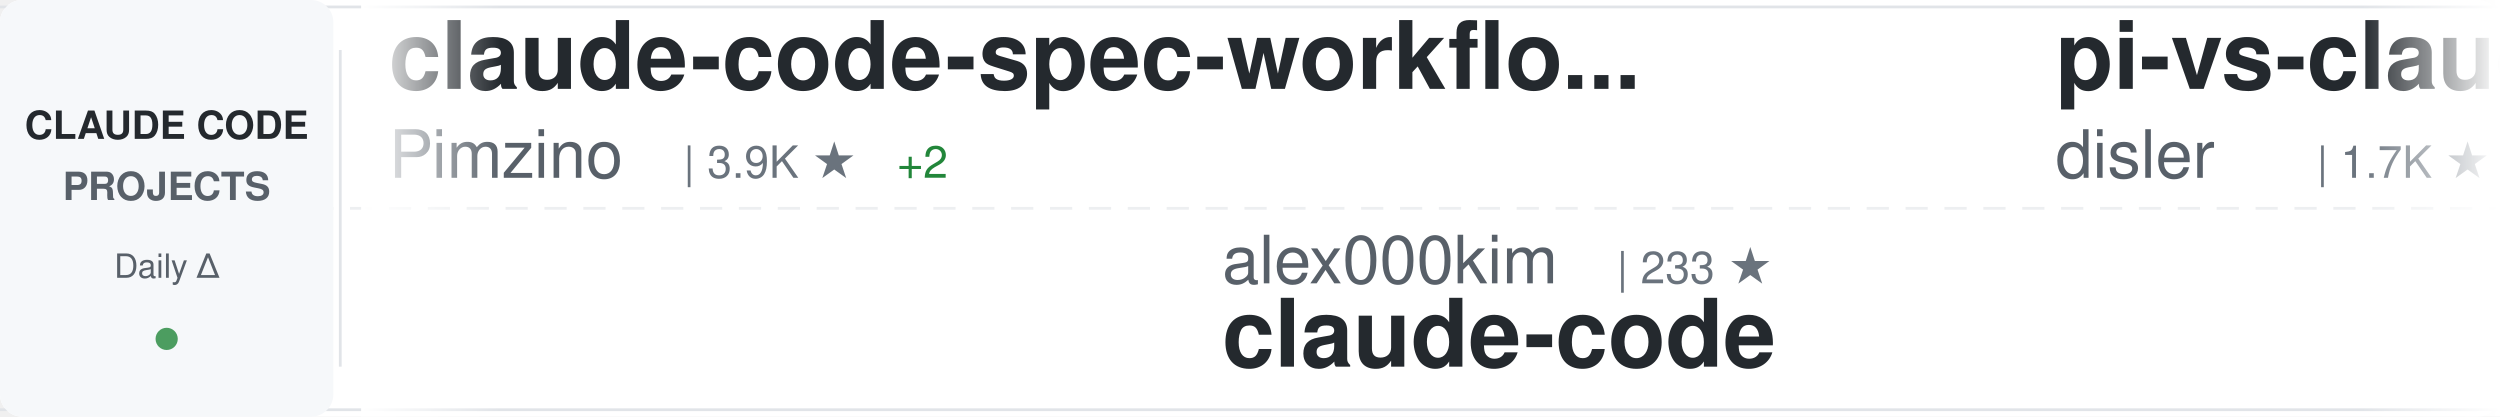
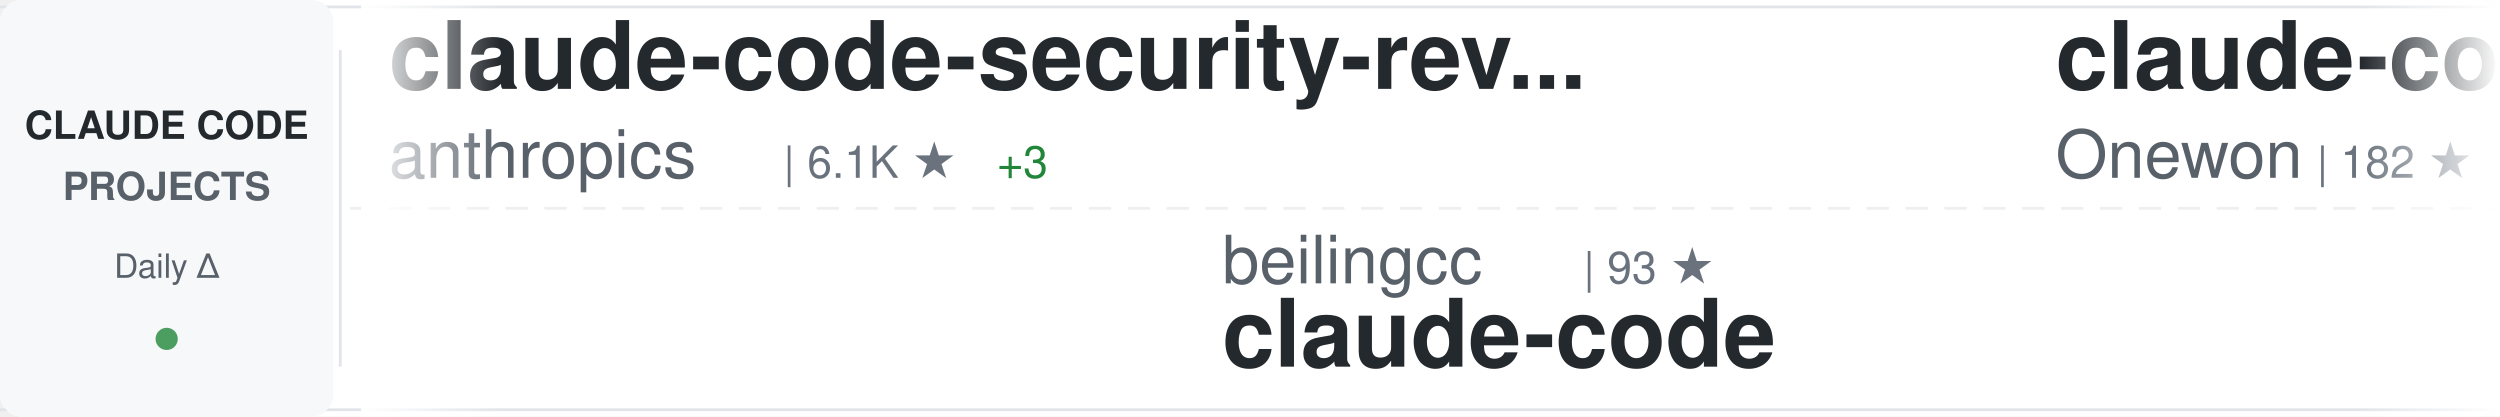
<svg xmlns="http://www.w3.org/2000/svg" width="900" height="150">
  <defs>
    <linearGradient id="awesomeLeftFade" x1="0%" y1="0%" x2="100%" y2="0%">
      <stop offset="0%" style="stop-color:#ffffff;stop-opacity:1" />
      <stop offset="100%" style="stop-color:#ffffff;stop-opacity:0" />
    </linearGradient>
    <linearGradient id="awesomeRightFade" x1="0%" y1="0%" x2="100%" y2="0%">
      <stop offset="0%" style="stop-color:#ffffff;stop-opacity:0" />
      <stop offset="100%" style="stop-color:#ffffff;stop-opacity:1" />
    </linearGradient>
  </defs>
  <rect width="900" height="150" fill="#ffffff" rx="8" />
  <rect x="0" y="2" width="900" height="1" fill="#e1e4e8" />
  <rect x="0" y="147" width="900" height="1" fill="#e1e4e8" />
  <line x1="0" y1="75" x2="900" y2="75" stroke="#e1e4e8" stroke-width="1" stroke-dasharray="8 6" opacity="0.6" />
  <rect x="0" y="0" width="120" height="150" fill="#f6f8fa" rx="8" />
  <text x="60" y="50" font-family="-apple-system, BlinkMacSystemFont, 'Segoe UI', Helvetica, Arial, sans-serif" font-size="14" font-weight="600" fill="#24292e" text-anchor="middle">CLAUDE CODE</text>
  <text x="60" y="72" font-family="-apple-system, BlinkMacSystemFont, 'Segoe UI', Helvetica, Arial, sans-serif" font-size="14" font-weight="600" fill="#586069" text-anchor="middle">PROJECTS</text>
  <text x="60" y="100" font-family="-apple-system, BlinkMacSystemFont, 'Segoe UI', Helvetica, Arial, sans-serif" font-size="12" font-weight="500" fill="#586069" text-anchor="middle">Daily Δ</text>
  <circle cx="60" cy="122" r="4" fill="#22863a" opacity="0.8" />
  <rect x="122" y="18" width="1" height="114" fill="#e1e4e8" />
  <clipPath id="awesomeTickerClip">
    <rect x="130" y="0" width="770" height="150" />
  </clipPath>
  <g clip-path="url(#awesomeTickerClip)">
    <g id="awesomeTickerItems">
      <animateTransform attributeName="transform" attributeType="XML" type="translate" from="0 0" to="-3000 0" dur="54s" repeatCount="indefinite" />
      <g transform="translate(0, 0)">
-         <text x="140" y="32" font-family="-apple-system, BlinkMacSystemFont, 'Segoe UI', Helvetica, Arial, sans-serif" font-size="34" font-weight="600" fill="#24292e">claude-code-spec-workflo...</text>
-         <text x="140" y="64" font-family="-apple-system, BlinkMacSystemFont, 'Segoe UI', Helvetica, Arial, sans-serif" font-size="24" font-weight="400" fill="#586069">Pimzino</text>
-         <text x="246" y="64" font-family="-apple-system, BlinkMacSystemFont, 'Segoe UI', Helvetica, Arial, sans-serif" font-size="16" font-weight="500" fill="#6a737d">| 3.9K ★</text>
-         <text x="323" y="64" font-family="-apple-system, BlinkMacSystemFont, 'Segoe UI', Helvetica, Arial, sans-serif" font-size="16" font-weight="500" fill="#22863a"> +2</text>
+         <text x="140" y="32" font-family="-apple-system, BlinkMacSystemFont, 'Segoe UI', Helvetica, Arial, sans-serif" font-size="34" font-weight="600" fill="#24292e">claude-code-security-rev...</text>
+         <text x="140" y="64" font-family="-apple-system, BlinkMacSystemFont, 'Segoe UI', Helvetica, Arial, sans-serif" font-size="24" font-weight="400" fill="#586069">anthropics</text>
+         <text x="282" y="64" font-family="-apple-system, BlinkMacSystemFont, 'Segoe UI', Helvetica, Arial, sans-serif" font-size="16" font-weight="500" fill="#6a737d">| 6.1K ★</text>
+         <text x="359" y="64" font-family="-apple-system, BlinkMacSystemFont, 'Segoe UI', Helvetica, Arial, sans-serif" font-size="16" font-weight="500" fill="#22863a"> +3</text>
      </g>
      <g transform="translate(300, 0)">
-         <text x="140" y="102" font-family="-apple-system, BlinkMacSystemFont, 'Segoe UI', Helvetica, Arial, sans-serif" font-size="24" font-weight="400" fill="#586069">alex000kim</text>
-         <text x="282" y="102" font-family="-apple-system, BlinkMacSystemFont, 'Segoe UI', Helvetica, Arial, sans-serif" font-size="16" font-weight="500" fill="#6a737d">| 233 ★</text>
+         <text x="140" y="102" font-family="-apple-system, BlinkMacSystemFont, 'Segoe UI', Helvetica, Arial, sans-serif" font-size="24" font-weight="400" fill="#586069">beilingcc</text>
+         <text x="270" y="102" font-family="-apple-system, BlinkMacSystemFont, 'Segoe UI', Helvetica, Arial, sans-serif" font-size="16" font-weight="500" fill="#6a737d">| 93 ★</text>
        <text x="140" y="132" font-family="-apple-system, BlinkMacSystemFont, 'Segoe UI', Helvetica, Arial, sans-serif" font-size="34" font-weight="600" fill="#24292e">claude-code</text>
      </g>
      <g transform="translate(600, 0)">
-         <text x="140" y="32" font-family="-apple-system, BlinkMacSystemFont, 'Segoe UI', Helvetica, Arial, sans-serif" font-size="34" font-weight="600" fill="#24292e">pi-vs-claude-code</text>
-         <text x="140" y="64" font-family="-apple-system, BlinkMacSystemFont, 'Segoe UI', Helvetica, Arial, sans-serif" font-size="24" font-weight="400" fill="#586069">disler</text>
-         <text x="234" y="64" font-family="-apple-system, BlinkMacSystemFont, 'Segoe UI', Helvetica, Arial, sans-serif" font-size="16" font-weight="500" fill="#6a737d">| 1.7K ★</text>
-         <text x="311" y="64" font-family="-apple-system, BlinkMacSystemFont, 'Segoe UI', Helvetica, Arial, sans-serif" font-size="16" font-weight="500" fill="#22863a"> +1</text>
+         <text x="140" y="32" font-family="-apple-system, BlinkMacSystemFont, 'Segoe UI', Helvetica, Arial, sans-serif" font-size="34" font-weight="600" fill="#24292e">claude-code</text>
+         <text x="140" y="64" font-family="-apple-system, BlinkMacSystemFont, 'Segoe UI', Helvetica, Arial, sans-serif" font-size="24" font-weight="400" fill="#586069">Onewon</text>
+         <text x="234" y="64" font-family="-apple-system, BlinkMacSystemFont, 'Segoe UI', Helvetica, Arial, sans-serif" font-size="16" font-weight="500" fill="#6a737d">| 182 ★</text>
      </g>
      <g transform="translate(900, 0)">
-         <text x="140" y="102" font-family="-apple-system, BlinkMacSystemFont, 'Segoe UI', Helvetica, Arial, sans-serif" font-size="24" font-weight="400" fill="#586069">RishabhK103</text>
-         <text x="294" y="102" font-family="-apple-system, BlinkMacSystemFont, 'Segoe UI', Helvetica, Arial, sans-serif" font-size="16" font-weight="500" fill="#6a737d">| 105 ★</text>
-         <text x="140" y="132" font-family="-apple-system, BlinkMacSystemFont, 'Segoe UI', Helvetica, Arial, sans-serif" font-size="34" font-weight="600" fill="#24292e">claude-code</text>
+         <text x="140" y="102" font-family="-apple-system, BlinkMacSystemFont, 'Segoe UI', Helvetica, Arial, sans-serif" font-size="24" font-weight="400" fill="#586069">guanshan</text>
+         <text x="258" y="102" font-family="-apple-system, BlinkMacSystemFont, 'Segoe UI', Helvetica, Arial, sans-serif" font-size="16" font-weight="500" fill="#6a737d">| 61 ★</text>
+         <text x="140" y="132" font-family="-apple-system, BlinkMacSystemFont, 'Segoe UI', Helvetica, Arial, sans-serif" font-size="34" font-weight="600" fill="#24292e">ClaudeCode</text>
      </g>
      <g transform="translate(1200, 0)">
-         <text x="140" y="32" font-family="-apple-system, BlinkMacSystemFont, 'Segoe UI', Helvetica, Arial, sans-serif" font-size="34" font-weight="600" fill="#24292e">claude-code-rev</text>
-         <text x="140" y="64" font-family="-apple-system, BlinkMacSystemFont, 'Segoe UI', Helvetica, Arial, sans-serif" font-size="24" font-weight="400" fill="#586069">oboard</text>
-         <text x="234" y="64" font-family="-apple-system, BlinkMacSystemFont, 'Segoe UI', Helvetica, Arial, sans-serif" font-size="16" font-weight="500" fill="#6a737d">| 3.3K ★</text>
-         <text x="311" y="64" font-family="-apple-system, BlinkMacSystemFont, 'Segoe UI', Helvetica, Arial, sans-serif" font-size="16" font-weight="500" fill="#22863a"> +1</text>
+         <text x="140" y="32" font-family="-apple-system, BlinkMacSystemFont, 'Segoe UI', Helvetica, Arial, sans-serif" font-size="34" font-weight="600" fill="#24292e">ralph-claude-code</text>
+         <text x="140" y="64" font-family="-apple-system, BlinkMacSystemFont, 'Segoe UI', Helvetica, Arial, sans-serif" font-size="24" font-weight="400" fill="#586069">frankbria</text>
+         <text x="270" y="64" font-family="-apple-system, BlinkMacSystemFont, 'Segoe UI', Helvetica, Arial, sans-serif" font-size="16" font-weight="500" fill="#6a737d">| 9.6K ★</text>
      </g>
      <g transform="translate(1500, 0)">
-         <text x="140" y="102" font-family="-apple-system, BlinkMacSystemFont, 'Segoe UI', Helvetica, Arial, sans-serif" font-size="24" font-weight="400" fill="#586069">davila7</text>
-         <text x="246" y="102" font-family="-apple-system, BlinkMacSystemFont, 'Segoe UI', Helvetica, Arial, sans-serif" font-size="16" font-weight="500" fill="#6a737d">| 30.5K ★</text>
-         <text x="332" y="102" font-family="-apple-system, BlinkMacSystemFont, 'Segoe UI', Helvetica, Arial, sans-serif" font-size="16" font-weight="500" fill="#22863a"> +5</text>
-         <text x="140" y="132" font-family="-apple-system, BlinkMacSystemFont, 'Segoe UI', Helvetica, Arial, sans-serif" font-size="34" font-weight="600" fill="#24292e">claude-code-templates</text>
+         <text x="140" y="102" font-family="-apple-system, BlinkMacSystemFont, 'Segoe UI', Helvetica, Arial, sans-serif" font-size="24" font-weight="400" fill="#586069">chauncygu</text>
+         <text x="270" y="102" font-family="-apple-system, BlinkMacSystemFont, 'Segoe UI', Helvetica, Arial, sans-serif" font-size="16" font-weight="500" fill="#6a737d">| 2.8K ★</text>
+         <text x="140" y="132" font-family="-apple-system, BlinkMacSystemFont, 'Segoe UI', Helvetica, Arial, sans-serif" font-size="34" font-weight="600" fill="#24292e">collection-claude-code-s...</text>
      </g>
      <g transform="translate(1800, 0)">
-         <text x="140" y="32" font-family="-apple-system, BlinkMacSystemFont, 'Segoe UI', Helvetica, Arial, sans-serif" font-size="34" font-weight="600" fill="#24292e">claude-code-action</text>
-         <text x="140" y="64" font-family="-apple-system, BlinkMacSystemFont, 'Segoe UI', Helvetica, Arial, sans-serif" font-size="24" font-weight="400" fill="#586069">anthropics</text>
-         <text x="282" y="64" font-family="-apple-system, BlinkMacSystemFont, 'Segoe UI', Helvetica, Arial, sans-serif" font-size="16" font-weight="500" fill="#6a737d">| 8.8K ★</text>
-         <text x="359" y="64" font-family="-apple-system, BlinkMacSystemFont, 'Segoe UI', Helvetica, Arial, sans-serif" font-size="16" font-weight="500" fill="#22863a"> +3</text>
+         <text x="140" y="32" font-family="-apple-system, BlinkMacSystemFont, 'Segoe UI', Helvetica, Arial, sans-serif" font-size="34" font-weight="600" fill="#24292e">claude-code-workflows</text>
+         <text x="140" y="64" font-family="-apple-system, BlinkMacSystemFont, 'Segoe UI', Helvetica, Arial, sans-serif" font-size="24" font-weight="400" fill="#586069">OneRedOak</text>
+         <text x="270" y="64" font-family="-apple-system, BlinkMacSystemFont, 'Segoe UI', Helvetica, Arial, sans-serif" font-size="16" font-weight="500" fill="#6a737d">| 3.9K ★</text>
      </g>
      <g transform="translate(2100, 0)">
-         <text x="140" y="102" font-family="-apple-system, BlinkMacSystemFont, 'Segoe UI', Helvetica, Arial, sans-serif" font-size="24" font-weight="400" fill="#586069">SeemSeam</text>
-         <text x="258" y="102" font-family="-apple-system, BlinkMacSystemFont, 'Segoe UI', Helvetica, Arial, sans-serif" font-size="16" font-weight="500" fill="#6a737d">| 3.5K ★</text>
-         <text x="335" y="102" font-family="-apple-system, BlinkMacSystemFont, 'Segoe UI', Helvetica, Arial, sans-serif" font-size="16" font-weight="500" fill="#22863a"> +2</text>
-         <text x="140" y="132" font-family="-apple-system, BlinkMacSystemFont, 'Segoe UI', Helvetica, Arial, sans-serif" font-size="34" font-weight="600" fill="#24292e">claude_codex_bridge</text>
+         <text x="140" y="102" font-family="-apple-system, BlinkMacSystemFont, 'Segoe UI', Helvetica, Arial, sans-serif" font-size="24" font-weight="400" fill="#586069">Tinkeringg-Lab</text>
+         <text x="330" y="102" font-family="-apple-system, BlinkMacSystemFont, 'Segoe UI', Helvetica, Arial, sans-serif" font-size="16" font-weight="500" fill="#6a737d">| 212 ★</text>
+         <text x="140" y="132" font-family="-apple-system, BlinkMacSystemFont, 'Segoe UI', Helvetica, Arial, sans-serif" font-size="34" font-weight="600" fill="#24292e">claude-code</text>
      </g>
      <g transform="translate(2400, 0)">
        <text x="140" y="32" font-family="-apple-system, BlinkMacSystemFont, 'Segoe UI', Helvetica, Arial, sans-serif" font-size="34" font-weight="600" fill="#24292e">claude-code</text>
-         <text x="140" y="64" font-family="-apple-system, BlinkMacSystemFont, 'Segoe UI', Helvetica, Arial, sans-serif" font-size="24" font-weight="400" fill="#586069">beilingcc</text>
-         <text x="270" y="64" font-family="-apple-system, BlinkMacSystemFont, 'Segoe UI', Helvetica, Arial, sans-serif" font-size="16" font-weight="500" fill="#6a737d">| 93 ★</text>
-         <text x="329" y="64" font-family="-apple-system, BlinkMacSystemFont, 'Segoe UI', Helvetica, Arial, sans-serif" font-size="16" font-weight="500" fill="#22863a"> +93</text>
+         <text x="140" y="64" font-family="-apple-system, BlinkMacSystemFont, 'Segoe UI', Helvetica, Arial, sans-serif" font-size="24" font-weight="400" fill="#586069">RishabhK103</text>
+         <text x="294" y="64" font-family="-apple-system, BlinkMacSystemFont, 'Segoe UI', Helvetica, Arial, sans-serif" font-size="16" font-weight="500" fill="#6a737d">| 105 ★</text>
      </g>
      <g transform="translate(2700, 0)">
-         <text x="140" y="102" font-family="-apple-system, BlinkMacSystemFont, 'Segoe UI', Helvetica, Arial, sans-serif" font-size="24" font-weight="400" fill="#586069">shareAI-lab</text>
-         <text x="294" y="102" font-family="-apple-system, BlinkMacSystemFont, 'Segoe UI', Helvetica, Arial, sans-serif" font-size="16" font-weight="500" fill="#6a737d">| 75.8K ★</text>
-         <text x="380" y="102" font-family="-apple-system, BlinkMacSystemFont, 'Segoe UI', Helvetica, Arial, sans-serif" font-size="16" font-weight="500" fill="#22863a"> +24</text>
-         <text x="140" y="132" font-family="-apple-system, BlinkMacSystemFont, 'Segoe UI', Helvetica, Arial, sans-serif" font-size="34" font-weight="600" fill="#24292e">learn-claude-code</text>
+         <text x="140" y="102" font-family="-apple-system, BlinkMacSystemFont, 'Segoe UI', Helvetica, Arial, sans-serif" font-size="24" font-weight="400" fill="#586069">wanshuiyin</text>
+         <text x="282" y="102" font-family="-apple-system, BlinkMacSystemFont, 'Segoe UI', Helvetica, Arial, sans-serif" font-size="16" font-weight="500" fill="#6a737d">| 15.5K ★</text>
+         <text x="368" y="102" font-family="-apple-system, BlinkMacSystemFont, 'Segoe UI', Helvetica, Arial, sans-serif" font-size="16" font-weight="500" fill="#22863a"> +7</text>
+         <text x="140" y="132" font-family="-apple-system, BlinkMacSystemFont, 'Segoe UI', Helvetica, Arial, sans-serif" font-size="34" font-weight="600" fill="#24292e">Auto-claude-code-researc...</text>
      </g>
      <g transform="translate(3000, 0)">
-         <text x="140" y="32" font-family="-apple-system, BlinkMacSystemFont, 'Segoe UI', Helvetica, Arial, sans-serif" font-size="34" font-weight="600" fill="#24292e">claude-code-spec-workflo...</text>
-         <text x="140" y="64" font-family="-apple-system, BlinkMacSystemFont, 'Segoe UI', Helvetica, Arial, sans-serif" font-size="24" font-weight="400" fill="#586069">Pimzino</text>
-         <text x="246" y="64" font-family="-apple-system, BlinkMacSystemFont, 'Segoe UI', Helvetica, Arial, sans-serif" font-size="16" font-weight="500" fill="#6a737d">| 3.9K ★</text>
-         <text x="323" y="64" font-family="-apple-system, BlinkMacSystemFont, 'Segoe UI', Helvetica, Arial, sans-serif" font-size="16" font-weight="500" fill="#22863a"> +2</text>
+         <text x="140" y="32" font-family="-apple-system, BlinkMacSystemFont, 'Segoe UI', Helvetica, Arial, sans-serif" font-size="34" font-weight="600" fill="#24292e">claude-code-security-rev...</text>
+         <text x="140" y="64" font-family="-apple-system, BlinkMacSystemFont, 'Segoe UI', Helvetica, Arial, sans-serif" font-size="24" font-weight="400" fill="#586069">anthropics</text>
+         <text x="282" y="64" font-family="-apple-system, BlinkMacSystemFont, 'Segoe UI', Helvetica, Arial, sans-serif" font-size="16" font-weight="500" fill="#6a737d">| 6.1K ★</text>
+         <text x="359" y="64" font-family="-apple-system, BlinkMacSystemFont, 'Segoe UI', Helvetica, Arial, sans-serif" font-size="16" font-weight="500" fill="#22863a"> +3</text>
      </g>
      <g transform="translate(3300, 0)">
-         <text x="140" y="102" font-family="-apple-system, BlinkMacSystemFont, 'Segoe UI', Helvetica, Arial, sans-serif" font-size="24" font-weight="400" fill="#586069">alex000kim</text>
-         <text x="282" y="102" font-family="-apple-system, BlinkMacSystemFont, 'Segoe UI', Helvetica, Arial, sans-serif" font-size="16" font-weight="500" fill="#6a737d">| 233 ★</text>
+         <text x="140" y="102" font-family="-apple-system, BlinkMacSystemFont, 'Segoe UI', Helvetica, Arial, sans-serif" font-size="24" font-weight="400" fill="#586069">beilingcc</text>
+         <text x="270" y="102" font-family="-apple-system, BlinkMacSystemFont, 'Segoe UI', Helvetica, Arial, sans-serif" font-size="16" font-weight="500" fill="#6a737d">| 93 ★</text>
        <text x="140" y="132" font-family="-apple-system, BlinkMacSystemFont, 'Segoe UI', Helvetica, Arial, sans-serif" font-size="34" font-weight="600" fill="#24292e">claude-code</text>
      </g>
      <g transform="translate(3600, 0)">
-         <text x="140" y="32" font-family="-apple-system, BlinkMacSystemFont, 'Segoe UI', Helvetica, Arial, sans-serif" font-size="34" font-weight="600" fill="#24292e">pi-vs-claude-code</text>
-         <text x="140" y="64" font-family="-apple-system, BlinkMacSystemFont, 'Segoe UI', Helvetica, Arial, sans-serif" font-size="24" font-weight="400" fill="#586069">disler</text>
-         <text x="234" y="64" font-family="-apple-system, BlinkMacSystemFont, 'Segoe UI', Helvetica, Arial, sans-serif" font-size="16" font-weight="500" fill="#6a737d">| 1.7K ★</text>
-         <text x="311" y="64" font-family="-apple-system, BlinkMacSystemFont, 'Segoe UI', Helvetica, Arial, sans-serif" font-size="16" font-weight="500" fill="#22863a"> +1</text>
+         <text x="140" y="32" font-family="-apple-system, BlinkMacSystemFont, 'Segoe UI', Helvetica, Arial, sans-serif" font-size="34" font-weight="600" fill="#24292e">claude-code</text>
+         <text x="140" y="64" font-family="-apple-system, BlinkMacSystemFont, 'Segoe UI', Helvetica, Arial, sans-serif" font-size="24" font-weight="400" fill="#586069">Onewon</text>
+         <text x="234" y="64" font-family="-apple-system, BlinkMacSystemFont, 'Segoe UI', Helvetica, Arial, sans-serif" font-size="16" font-weight="500" fill="#6a737d">| 182 ★</text>
      </g>
      <g transform="translate(3900, 0)">
-         <text x="140" y="102" font-family="-apple-system, BlinkMacSystemFont, 'Segoe UI', Helvetica, Arial, sans-serif" font-size="24" font-weight="400" fill="#586069">RishabhK103</text>
-         <text x="294" y="102" font-family="-apple-system, BlinkMacSystemFont, 'Segoe UI', Helvetica, Arial, sans-serif" font-size="16" font-weight="500" fill="#6a737d">| 105 ★</text>
-         <text x="140" y="132" font-family="-apple-system, BlinkMacSystemFont, 'Segoe UI', Helvetica, Arial, sans-serif" font-size="34" font-weight="600" fill="#24292e">claude-code</text>
+         <text x="140" y="102" font-family="-apple-system, BlinkMacSystemFont, 'Segoe UI', Helvetica, Arial, sans-serif" font-size="24" font-weight="400" fill="#586069">guanshan</text>
+         <text x="258" y="102" font-family="-apple-system, BlinkMacSystemFont, 'Segoe UI', Helvetica, Arial, sans-serif" font-size="16" font-weight="500" fill="#6a737d">| 61 ★</text>
+         <text x="140" y="132" font-family="-apple-system, BlinkMacSystemFont, 'Segoe UI', Helvetica, Arial, sans-serif" font-size="34" font-weight="600" fill="#24292e">ClaudeCode</text>
      </g>
    </g>
  </g>
  <rect x="130" y="0" width="50" height="150" fill="url(#awesomeLeftFade)" />
  <rect x="850" y="0" width="50" height="150" fill="url(#awesomeRightFade)" />
</svg>
